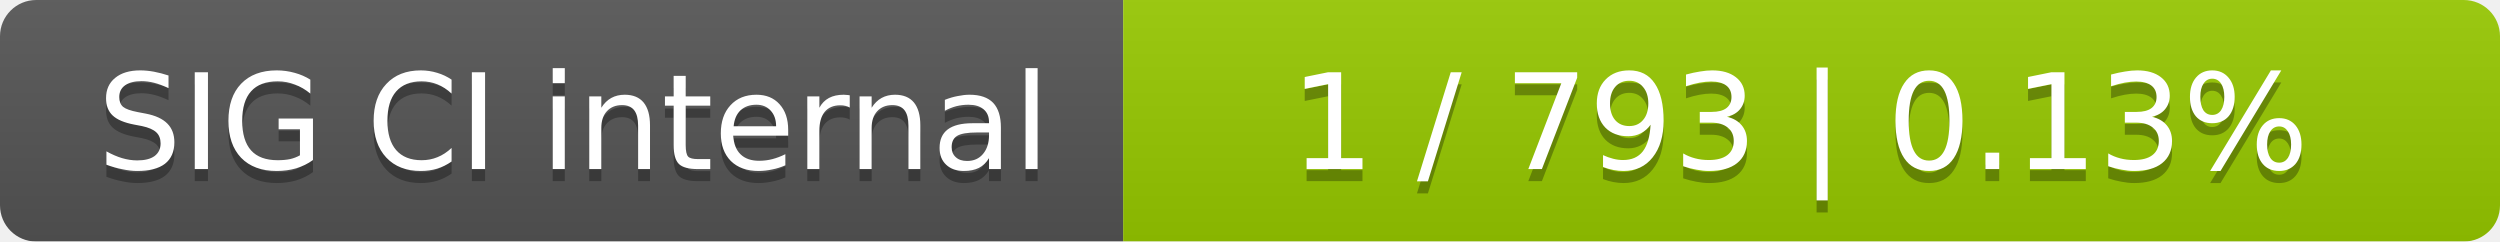
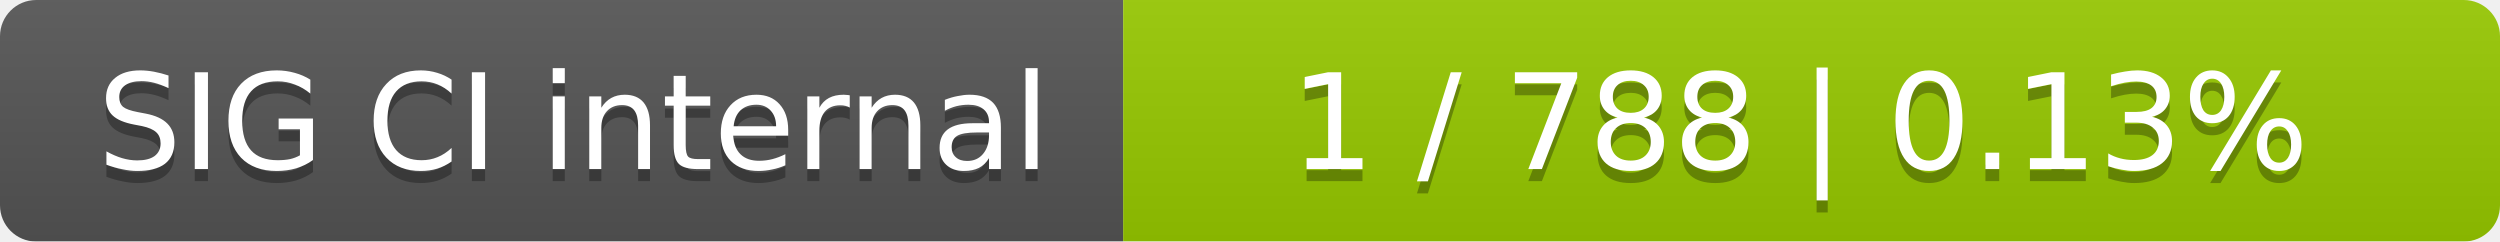
<svg xmlns="http://www.w3.org/2000/svg" width="207" height="20">
  <linearGradient id="smooth" x2="0" y2="100%">
    <stop offset="0" stop-color="#bbb" stop-opacity=".1" />
    <stop offset="1" stop-opacity=".1" />
  </linearGradient>
  <mask id="round">
    <rect width="207" height="20" rx="3" fill="#fff" />
  </mask>
  <g mask="url(#round)">
    <rect width="93" height="20" fill="#555" />
    <rect x="93" width="114" height="20" fill="#97ca00" />
    <rect width="207" height="20" fill="url(#smooth)" />
  </g>
  <g fill="#fff" text-anchor="middle" font-family="DejaVu Sans,Verdana,Geneva,sans-serif" font-size="11">
    <text x="47.5" y="15" fill="#010101" fill-opacity=".3">SIG CI internal</text>
    <text x="47.5" y="14">SIG CI internal</text>
-     <text x="149" y="15" fill="#010101" fill-opacity=".3">1 / 793    |    0.13%</text>
-     <text x="149" y="14">1 / 793    |    0.13%</text>
+     <text x="149" y="15" fill="#010101" fill-opacity=".3">1 / 788    |    0.13%</text>
+     <text x="149" y="14">1 / 788    |    0.13%</text>
  </g>
</svg>
